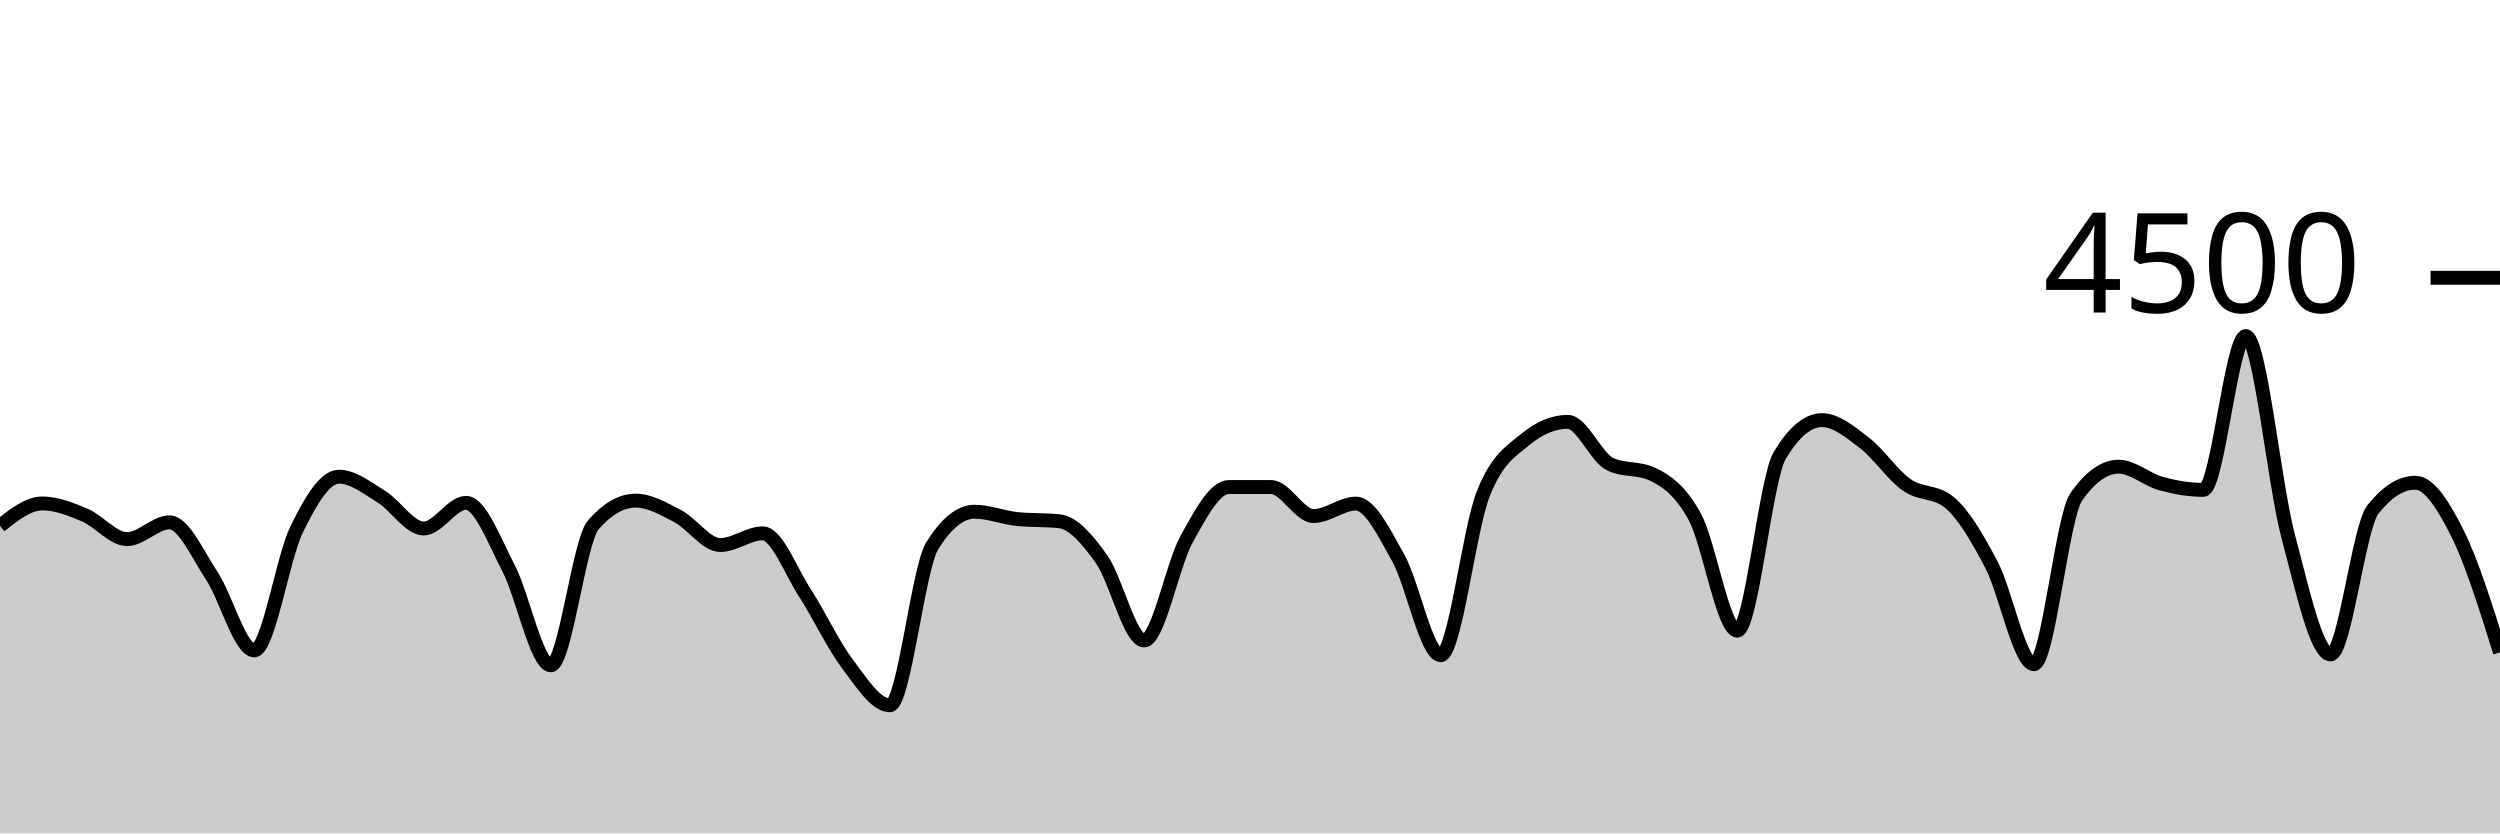
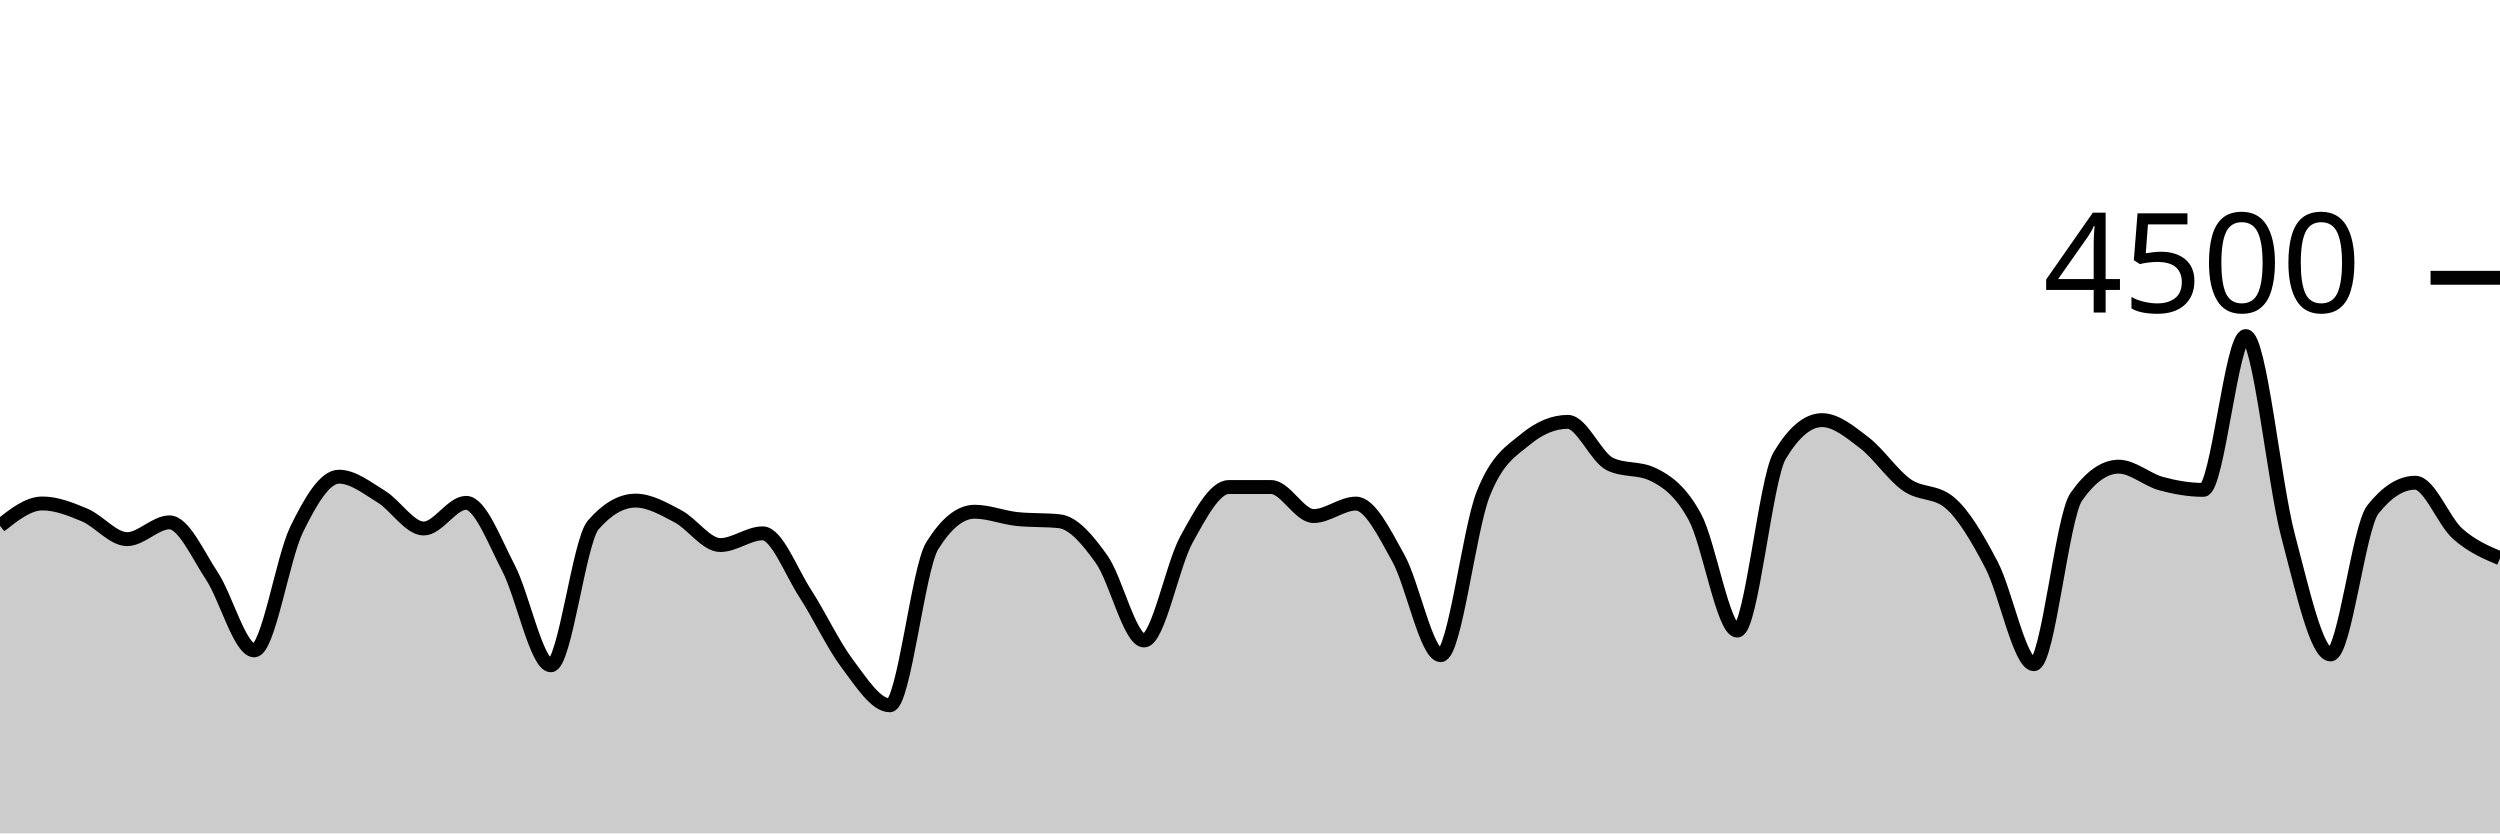
<svg xmlns="http://www.w3.org/2000/svg" viewBox="0 0 180 60">
  <g transform="translate(0,20)">
-     <path class="area" fill="rgba(0, 0, 0, 0.2)" d="M0,17.858C1.017,17.053,2.034,16.249,3.051,16.249C4.068,16.249,5.085,16.656,6.102,17.084C7.119,17.513,8.136,18.818,9.153,18.818C10.169,18.818,11.186,17.609,12.203,17.609C13.22,17.609,14.237,19.93,15.254,21.467C16.271,23.003,17.288,26.827,18.305,26.827C19.322,26.827,20.339,20.209,21.356,18.124C22.373,16.04,23.39,14.32,24.407,14.32C25.424,14.32,26.441,15.138,27.458,15.76C28.475,16.382,29.492,18.053,30.508,18.053C31.525,18.053,32.542,16.204,33.559,16.204C34.576,16.204,35.593,18.948,36.61,20.898C37.627,22.847,38.644,27.902,39.661,27.902C40.678,27.902,41.695,18.963,42.712,17.796C43.729,16.628,44.746,16.044,45.763,16.044C46.78,16.044,47.797,16.64,48.814,17.173C49.831,17.707,50.847,19.244,51.864,19.244C52.881,19.244,53.898,18.4,54.915,18.4C55.932,18.4,56.949,21.144,57.966,22.711C58.983,24.279,60,26.459,61.017,27.804C62.034,29.15,63.051,30.782,64.068,30.782C65.085,30.782,66.102,20.933,67.119,19.298C68.136,17.662,69.153,16.844,70.169,16.844C71.186,16.844,72.203,17.262,73.22,17.369C74.237,17.476,75.254,17.422,76.271,17.529C77.288,17.636,78.305,18.844,79.322,20.276C80.339,21.707,81.356,26.116,82.373,26.116C83.39,26.116,84.407,20.686,85.424,18.844C86.441,17.003,87.458,15.067,88.475,15.067C89.492,15.067,90.508,15.067,91.525,15.067C92.542,15.067,93.559,17.156,94.576,17.156C95.593,17.156,96.61,16.258,97.627,16.258C98.644,16.258,99.661,18.359,100.678,20.178C101.695,21.997,102.712,27.173,103.729,27.173C104.746,27.173,105.763,18.181,106.78,15.591C107.797,13.001,108.814,12.477,109.831,11.636C110.847,10.794,111.864,10.373,112.881,10.373C113.898,10.373,114.915,12.942,115.932,13.422C116.949,13.902,117.966,13.662,118.983,14.142C120,14.622,121.017,15.35,122.034,17.227C123.051,19.104,124.068,25.404,125.085,25.404C126.102,25.404,127.119,14.501,128.136,12.8C129.153,11.099,130.169,10.249,131.186,10.249C132.203,10.249,133.22,11.107,134.237,11.884C135.254,12.662,136.271,14.203,137.288,14.916C138.305,15.628,139.322,15.33,140.339,16.16C141.356,16.99,142.373,18.732,143.39,20.676C144.407,22.619,145.424,27.822,146.441,27.822C147.458,27.822,148.475,17.215,149.492,15.769C150.508,14.323,151.525,13.6,152.542,13.6C153.559,13.6,154.576,14.539,155.593,14.818C156.61,15.096,157.627,15.271,158.644,15.271C159.661,15.271,160.678,4.196,161.695,4.196C162.712,4.196,163.729,14.775,164.746,18.596C165.763,22.416,166.78,27.12,167.797,27.12C168.814,27.12,169.831,17.97,170.847,16.684C171.864,15.399,172.881,14.756,173.898,14.756C174.915,14.756,175.932,16.391,176.949,18.427C177.966,20.462,178.983,23.716,180,26.969L180,40C178.983,40,177.966,40,176.949,40C175.932,40,174.915,40,173.898,40C172.881,40,171.864,40,170.847,40C169.831,40,168.814,40,167.797,40C166.78,40,165.763,40,164.746,40C163.729,40,162.712,40,161.695,40C160.678,40,159.661,40,158.644,40C157.627,40,156.61,40,155.593,40C154.576,40,153.559,40,152.542,40C151.525,40,150.508,40,149.492,40C148.475,40,147.458,40,146.441,40C145.424,40,144.407,40,143.39,40C142.373,40,141.356,40,140.339,40C139.322,40,138.305,40,137.288,40C136.271,40,135.254,40,134.237,40C133.22,40,132.203,40,131.186,40C130.169,40,129.153,40,128.136,40C127.119,40,126.102,40,125.085,40C124.068,40,123.051,40,122.034,40C121.017,40,120,40,118.983,40C117.966,40,116.949,40,115.932,40C114.915,40,113.898,40,112.881,40C111.864,40,110.847,40,109.831,40C108.814,40,107.797,40,106.78,40C105.763,40,104.746,40,103.729,40C102.712,40,101.695,40,100.678,40C99.661,40,98.644,40,97.627,40C96.61,40,95.593,40,94.576,40C93.559,40,92.542,40,91.525,40C90.508,40,89.492,40,88.475,40C87.458,40,86.441,40,85.424,40C84.407,40,83.39,40,82.373,40C81.356,40,80.339,40,79.322,40C78.305,40,77.288,40,76.271,40C75.254,40,74.237,40,73.22,40C72.203,40,71.186,40,70.169,40C69.153,40,68.136,40,67.119,40C66.102,40,65.085,40,64.068,40C63.051,40,62.034,40,61.017,40C60,40,58.983,40,57.966,40C56.949,40,55.932,40,54.915,40C53.898,40,52.881,40,51.864,40C50.847,40,49.831,40,48.814,40C47.797,40,46.78,40,45.763,40C44.746,40,43.729,40,42.712,40C41.695,40,40.678,40,39.661,40C38.644,40,37.627,40,36.61,40C35.593,40,34.576,40,33.559,40C32.542,40,31.525,40,30.508,40C29.492,40,28.475,40,27.458,40C26.441,40,25.424,40,24.407,40C23.39,40,22.373,40,21.356,40C20.339,40,19.322,40,18.305,40C17.288,40,16.271,40,15.254,40C14.237,40,13.22,40,12.203,40C11.186,40,10.169,40,9.153,40C8.136,40,7.119,40,6.102,40C5.085,40,4.068,40,3.051,40C2.034,40,1.017,40,0,40Z" />
-     <path class="line" stroke="black" fill="none" d="M0,17.858C1.017,17.053,2.034,16.249,3.051,16.249C4.068,16.249,5.085,16.656,6.102,17.084C7.119,17.513,8.136,18.818,9.153,18.818C10.169,18.818,11.186,17.609,12.203,17.609C13.22,17.609,14.237,19.93,15.254,21.467C16.271,23.003,17.288,26.827,18.305,26.827C19.322,26.827,20.339,20.209,21.356,18.124C22.373,16.04,23.39,14.32,24.407,14.32C25.424,14.32,26.441,15.138,27.458,15.76C28.475,16.382,29.492,18.053,30.508,18.053C31.525,18.053,32.542,16.204,33.559,16.204C34.576,16.204,35.593,18.948,36.61,20.898C37.627,22.847,38.644,27.902,39.661,27.902C40.678,27.902,41.695,18.963,42.712,17.796C43.729,16.628,44.746,16.044,45.763,16.044C46.78,16.044,47.797,16.64,48.814,17.173C49.831,17.707,50.847,19.244,51.864,19.244C52.881,19.244,53.898,18.4,54.915,18.4C55.932,18.4,56.949,21.144,57.966,22.711C58.983,24.279,60,26.459,61.017,27.804C62.034,29.15,63.051,30.782,64.068,30.782C65.085,30.782,66.102,20.933,67.119,19.298C68.136,17.662,69.153,16.844,70.169,16.844C71.186,16.844,72.203,17.262,73.22,17.369C74.237,17.476,75.254,17.422,76.271,17.529C77.288,17.636,78.305,18.844,79.322,20.276C80.339,21.707,81.356,26.116,82.373,26.116C83.39,26.116,84.407,20.686,85.424,18.844C86.441,17.003,87.458,15.067,88.475,15.067C89.492,15.067,90.508,15.067,91.525,15.067C92.542,15.067,93.559,17.156,94.576,17.156C95.593,17.156,96.61,16.258,97.627,16.258C98.644,16.258,99.661,18.359,100.678,20.178C101.695,21.997,102.712,27.173,103.729,27.173C104.746,27.173,105.763,18.181,106.78,15.591C107.797,13.001,108.814,12.477,109.831,11.636C110.847,10.794,111.864,10.373,112.881,10.373C113.898,10.373,114.915,12.942,115.932,13.422C116.949,13.902,117.966,13.662,118.983,14.142C120,14.622,121.017,15.35,122.034,17.227C123.051,19.104,124.068,25.404,125.085,25.404C126.102,25.404,127.119,14.501,128.136,12.8C129.153,11.099,130.169,10.249,131.186,10.249C132.203,10.249,133.22,11.107,134.237,11.884C135.254,12.662,136.271,14.203,137.288,14.916C138.305,15.628,139.322,15.33,140.339,16.16C141.356,16.99,142.373,18.732,143.39,20.676C144.407,22.619,145.424,27.822,146.441,27.822C147.458,27.822,148.475,17.215,149.492,15.769C150.508,14.323,151.525,13.6,152.542,13.6C153.559,13.6,154.576,14.539,155.593,14.818C156.61,15.096,157.627,15.271,158.644,15.271C159.661,15.271,160.678,4.196,161.695,4.196C162.712,4.196,163.729,14.775,164.746,18.596C165.763,22.416,166.78,27.12,167.797,27.12C168.814,27.12,169.831,17.97,170.847,16.684C171.864,15.399,172.881,14.756,173.898,14.756C174.915,14.756,175.932,16.391,176.949,18.427C177.966,20.462,178.983,23.716,180,26.969" />
+     <path class="area" fill="rgba(0, 0, 0, 0.2)" d="M0,17.858C1.017,17.053,2.034,16.249,3.051,16.249C4.068,16.249,5.085,16.656,6.102,17.084C7.119,17.513,8.136,18.818,9.153,18.818C10.169,18.818,11.186,17.609,12.203,17.609C13.22,17.609,14.237,19.93,15.254,21.467C16.271,23.003,17.288,26.827,18.305,26.827C19.322,26.827,20.339,20.209,21.356,18.124C22.373,16.04,23.39,14.32,24.407,14.32C25.424,14.32,26.441,15.138,27.458,15.76C28.475,16.382,29.492,18.053,30.508,18.053C31.525,18.053,32.542,16.204,33.559,16.204C34.576,16.204,35.593,18.948,36.61,20.898C37.627,22.847,38.644,27.902,39.661,27.902C40.678,27.902,41.695,18.963,42.712,17.796C43.729,16.628,44.746,16.044,45.763,16.044C46.78,16.044,47.797,16.64,48.814,17.173C49.831,17.707,50.847,19.244,51.864,19.244C52.881,19.244,53.898,18.4,54.915,18.4C55.932,18.4,56.949,21.144,57.966,22.711C58.983,24.279,60,26.459,61.017,27.804C62.034,29.15,63.051,30.782,64.068,30.782C65.085,30.782,66.102,20.933,67.119,19.298C68.136,17.662,69.153,16.844,70.169,16.844C71.186,16.844,72.203,17.262,73.22,17.369C74.237,17.476,75.254,17.422,76.271,17.529C77.288,17.636,78.305,18.844,79.322,20.276C80.339,21.707,81.356,26.116,82.373,26.116C83.39,26.116,84.407,20.686,85.424,18.844C86.441,17.003,87.458,15.067,88.475,15.067C89.492,15.067,90.508,15.067,91.525,15.067C92.542,15.067,93.559,17.156,94.576,17.156C95.593,17.156,96.61,16.258,97.627,16.258C98.644,16.258,99.661,18.359,100.678,20.178C101.695,21.997,102.712,27.173,103.729,27.173C104.746,27.173,105.763,18.181,106.78,15.591C107.797,13.001,108.814,12.477,109.831,11.636C110.847,10.794,111.864,10.373,112.881,10.373C113.898,10.373,114.915,12.942,115.932,13.422C116.949,13.902,117.966,13.662,118.983,14.142C120,14.622,121.017,15.35,122.034,17.227C123.051,19.104,124.068,25.404,125.085,25.404C126.102,25.404,127.119,14.501,128.136,12.8C129.153,11.099,130.169,10.249,131.186,10.249C132.203,10.249,133.22,11.107,134.237,11.884C135.254,12.662,136.271,14.203,137.288,14.916C138.305,15.628,139.322,15.33,140.339,16.16C141.356,16.99,142.373,18.732,143.39,20.676C144.407,22.619,145.424,27.822,146.441,27.822C147.458,27.822,148.475,17.215,149.492,15.769C150.508,14.323,151.525,13.6,152.542,13.6C153.559,13.6,154.576,14.539,155.593,14.818C156.61,15.096,157.627,15.271,158.644,15.271C159.661,15.271,160.678,4.196,161.695,4.196C162.712,4.196,163.729,14.775,164.746,18.596C165.763,22.416,166.78,27.12,167.797,27.12C168.814,27.12,169.831,17.97,170.847,16.684C171.864,15.399,172.881,14.756,173.898,14.756C174.915,14.756,175.932,17.52,176.949,18.427C177.966,19.333,178.983,19.764,180,20.196L180,40C178.983,40,177.966,40,176.949,40C175.932,40,174.915,40,173.898,40C172.881,40,171.864,40,170.847,40C169.831,40,168.814,40,167.797,40C166.78,40,165.763,40,164.746,40C163.729,40,162.712,40,161.695,40C160.678,40,159.661,40,158.644,40C157.627,40,156.61,40,155.593,40C154.576,40,153.559,40,152.542,40C151.525,40,150.508,40,149.492,40C148.475,40,147.458,40,146.441,40C145.424,40,144.407,40,143.39,40C142.373,40,141.356,40,140.339,40C139.322,40,138.305,40,137.288,40C136.271,40,135.254,40,134.237,40C133.22,40,132.203,40,131.186,40C130.169,40,129.153,40,128.136,40C127.119,40,126.102,40,125.085,40C124.068,40,123.051,40,122.034,40C121.017,40,120,40,118.983,40C117.966,40,116.949,40,115.932,40C114.915,40,113.898,40,112.881,40C111.864,40,110.847,40,109.831,40C108.814,40,107.797,40,106.78,40C105.763,40,104.746,40,103.729,40C102.712,40,101.695,40,100.678,40C99.661,40,98.644,40,97.627,40C96.61,40,95.593,40,94.576,40C93.559,40,92.542,40,91.525,40C90.508,40,89.492,40,88.475,40C87.458,40,86.441,40,85.424,40C84.407,40,83.39,40,82.373,40C81.356,40,80.339,40,79.322,40C78.305,40,77.288,40,76.271,40C75.254,40,74.237,40,73.22,40C72.203,40,71.186,40,70.169,40C69.153,40,68.136,40,67.119,40C66.102,40,65.085,40,64.068,40C63.051,40,62.034,40,61.017,40C60,40,58.983,40,57.966,40C56.949,40,55.932,40,54.915,40C53.898,40,52.881,40,51.864,40C50.847,40,49.831,40,48.814,40C47.797,40,46.78,40,45.763,40C44.746,40,43.729,40,42.712,40C41.695,40,40.678,40,39.661,40C38.644,40,37.627,40,36.61,40C35.593,40,34.576,40,33.559,40C32.542,40,31.525,40,30.508,40C29.492,40,28.475,40,27.458,40C26.441,40,25.424,40,24.407,40C23.39,40,22.373,40,21.356,40C20.339,40,19.322,40,18.305,40C17.288,40,16.271,40,15.254,40C14.237,40,13.22,40,12.203,40C11.186,40,10.169,40,9.153,40C8.136,40,7.119,40,6.102,40C5.085,40,4.068,40,3.051,40C2.034,40,1.017,40,0,40Z" />
+     <path class="line" stroke="black" fill="none" d="M0,17.858C1.017,17.053,2.034,16.249,3.051,16.249C4.068,16.249,5.085,16.656,6.102,17.084C7.119,17.513,8.136,18.818,9.153,18.818C10.169,18.818,11.186,17.609,12.203,17.609C13.22,17.609,14.237,19.93,15.254,21.467C16.271,23.003,17.288,26.827,18.305,26.827C19.322,26.827,20.339,20.209,21.356,18.124C22.373,16.04,23.39,14.32,24.407,14.32C25.424,14.32,26.441,15.138,27.458,15.76C28.475,16.382,29.492,18.053,30.508,18.053C31.525,18.053,32.542,16.204,33.559,16.204C34.576,16.204,35.593,18.948,36.61,20.898C37.627,22.847,38.644,27.902,39.661,27.902C40.678,27.902,41.695,18.963,42.712,17.796C43.729,16.628,44.746,16.044,45.763,16.044C46.78,16.044,47.797,16.64,48.814,17.173C49.831,17.707,50.847,19.244,51.864,19.244C52.881,19.244,53.898,18.4,54.915,18.4C55.932,18.4,56.949,21.144,57.966,22.711C58.983,24.279,60,26.459,61.017,27.804C62.034,29.15,63.051,30.782,64.068,30.782C65.085,30.782,66.102,20.933,67.119,19.298C68.136,17.662,69.153,16.844,70.169,16.844C71.186,16.844,72.203,17.262,73.22,17.369C74.237,17.476,75.254,17.422,76.271,17.529C77.288,17.636,78.305,18.844,79.322,20.276C80.339,21.707,81.356,26.116,82.373,26.116C83.39,26.116,84.407,20.686,85.424,18.844C86.441,17.003,87.458,15.067,88.475,15.067C89.492,15.067,90.508,15.067,91.525,15.067C92.542,15.067,93.559,17.156,94.576,17.156C95.593,17.156,96.61,16.258,97.627,16.258C98.644,16.258,99.661,18.359,100.678,20.178C101.695,21.997,102.712,27.173,103.729,27.173C104.746,27.173,105.763,18.181,106.78,15.591C107.797,13.001,108.814,12.477,109.831,11.636C110.847,10.794,111.864,10.373,112.881,10.373C113.898,10.373,114.915,12.942,115.932,13.422C116.949,13.902,117.966,13.662,118.983,14.142C120,14.622,121.017,15.35,122.034,17.227C123.051,19.104,124.068,25.404,125.085,25.404C126.102,25.404,127.119,14.501,128.136,12.8C129.153,11.099,130.169,10.249,131.186,10.249C132.203,10.249,133.22,11.107,134.237,11.884C135.254,12.662,136.271,14.203,137.288,14.916C138.305,15.628,139.322,15.33,140.339,16.16C141.356,16.99,142.373,18.732,143.39,20.676C144.407,22.619,145.424,27.822,146.441,27.822C147.458,27.822,148.475,17.215,149.492,15.769C150.508,14.323,151.525,13.6,152.542,13.6C153.559,13.6,154.576,14.539,155.593,14.818C156.61,15.096,157.627,15.271,158.644,15.271C159.661,15.271,160.678,4.196,161.695,4.196C162.712,4.196,163.729,14.775,164.746,18.596C165.763,22.416,166.78,27.12,167.797,27.12C168.814,27.12,169.831,17.97,170.847,16.684C171.864,15.399,172.881,14.756,173.898,14.756C174.915,14.756,175.932,17.52,176.949,18.427C177.966,19.333,178.983,19.764,180,20.196" />
    <path class="axis-ceiling" stroke-width="1" stroke="black" fill="none" d="M175,0L180,0" />
    <text class="axis-ceiling-label" font-family="sans-serif" text-anchor="end" font-size="10px" x="170" y="2.5">4500</text>
  </g>
</svg>
